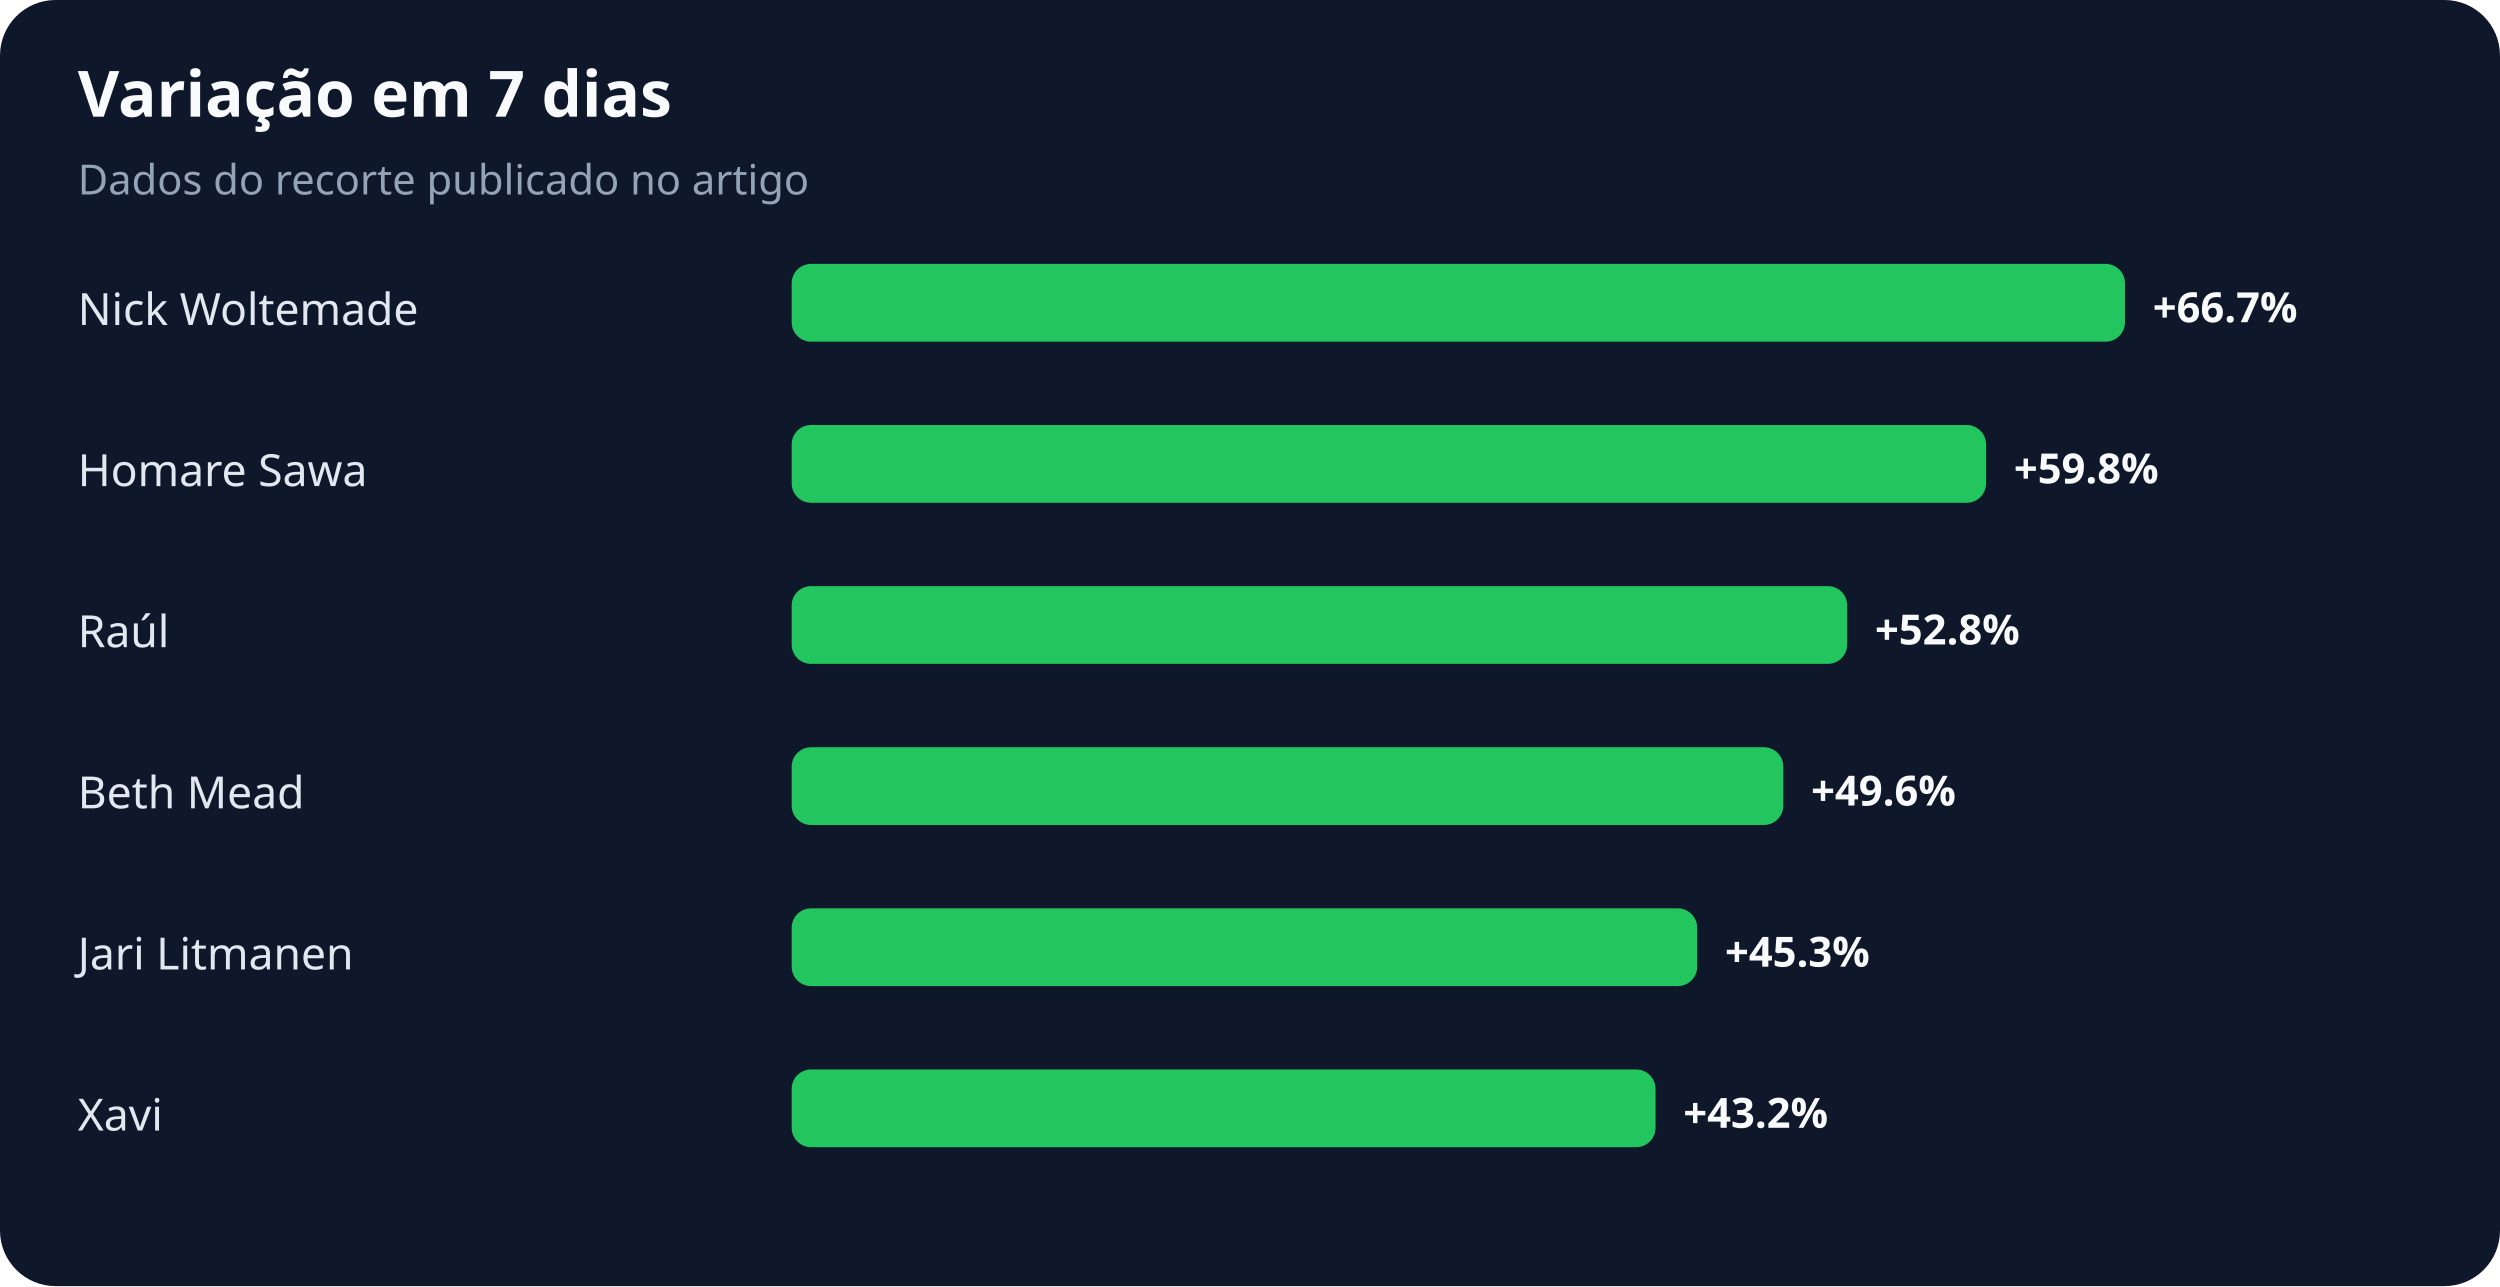
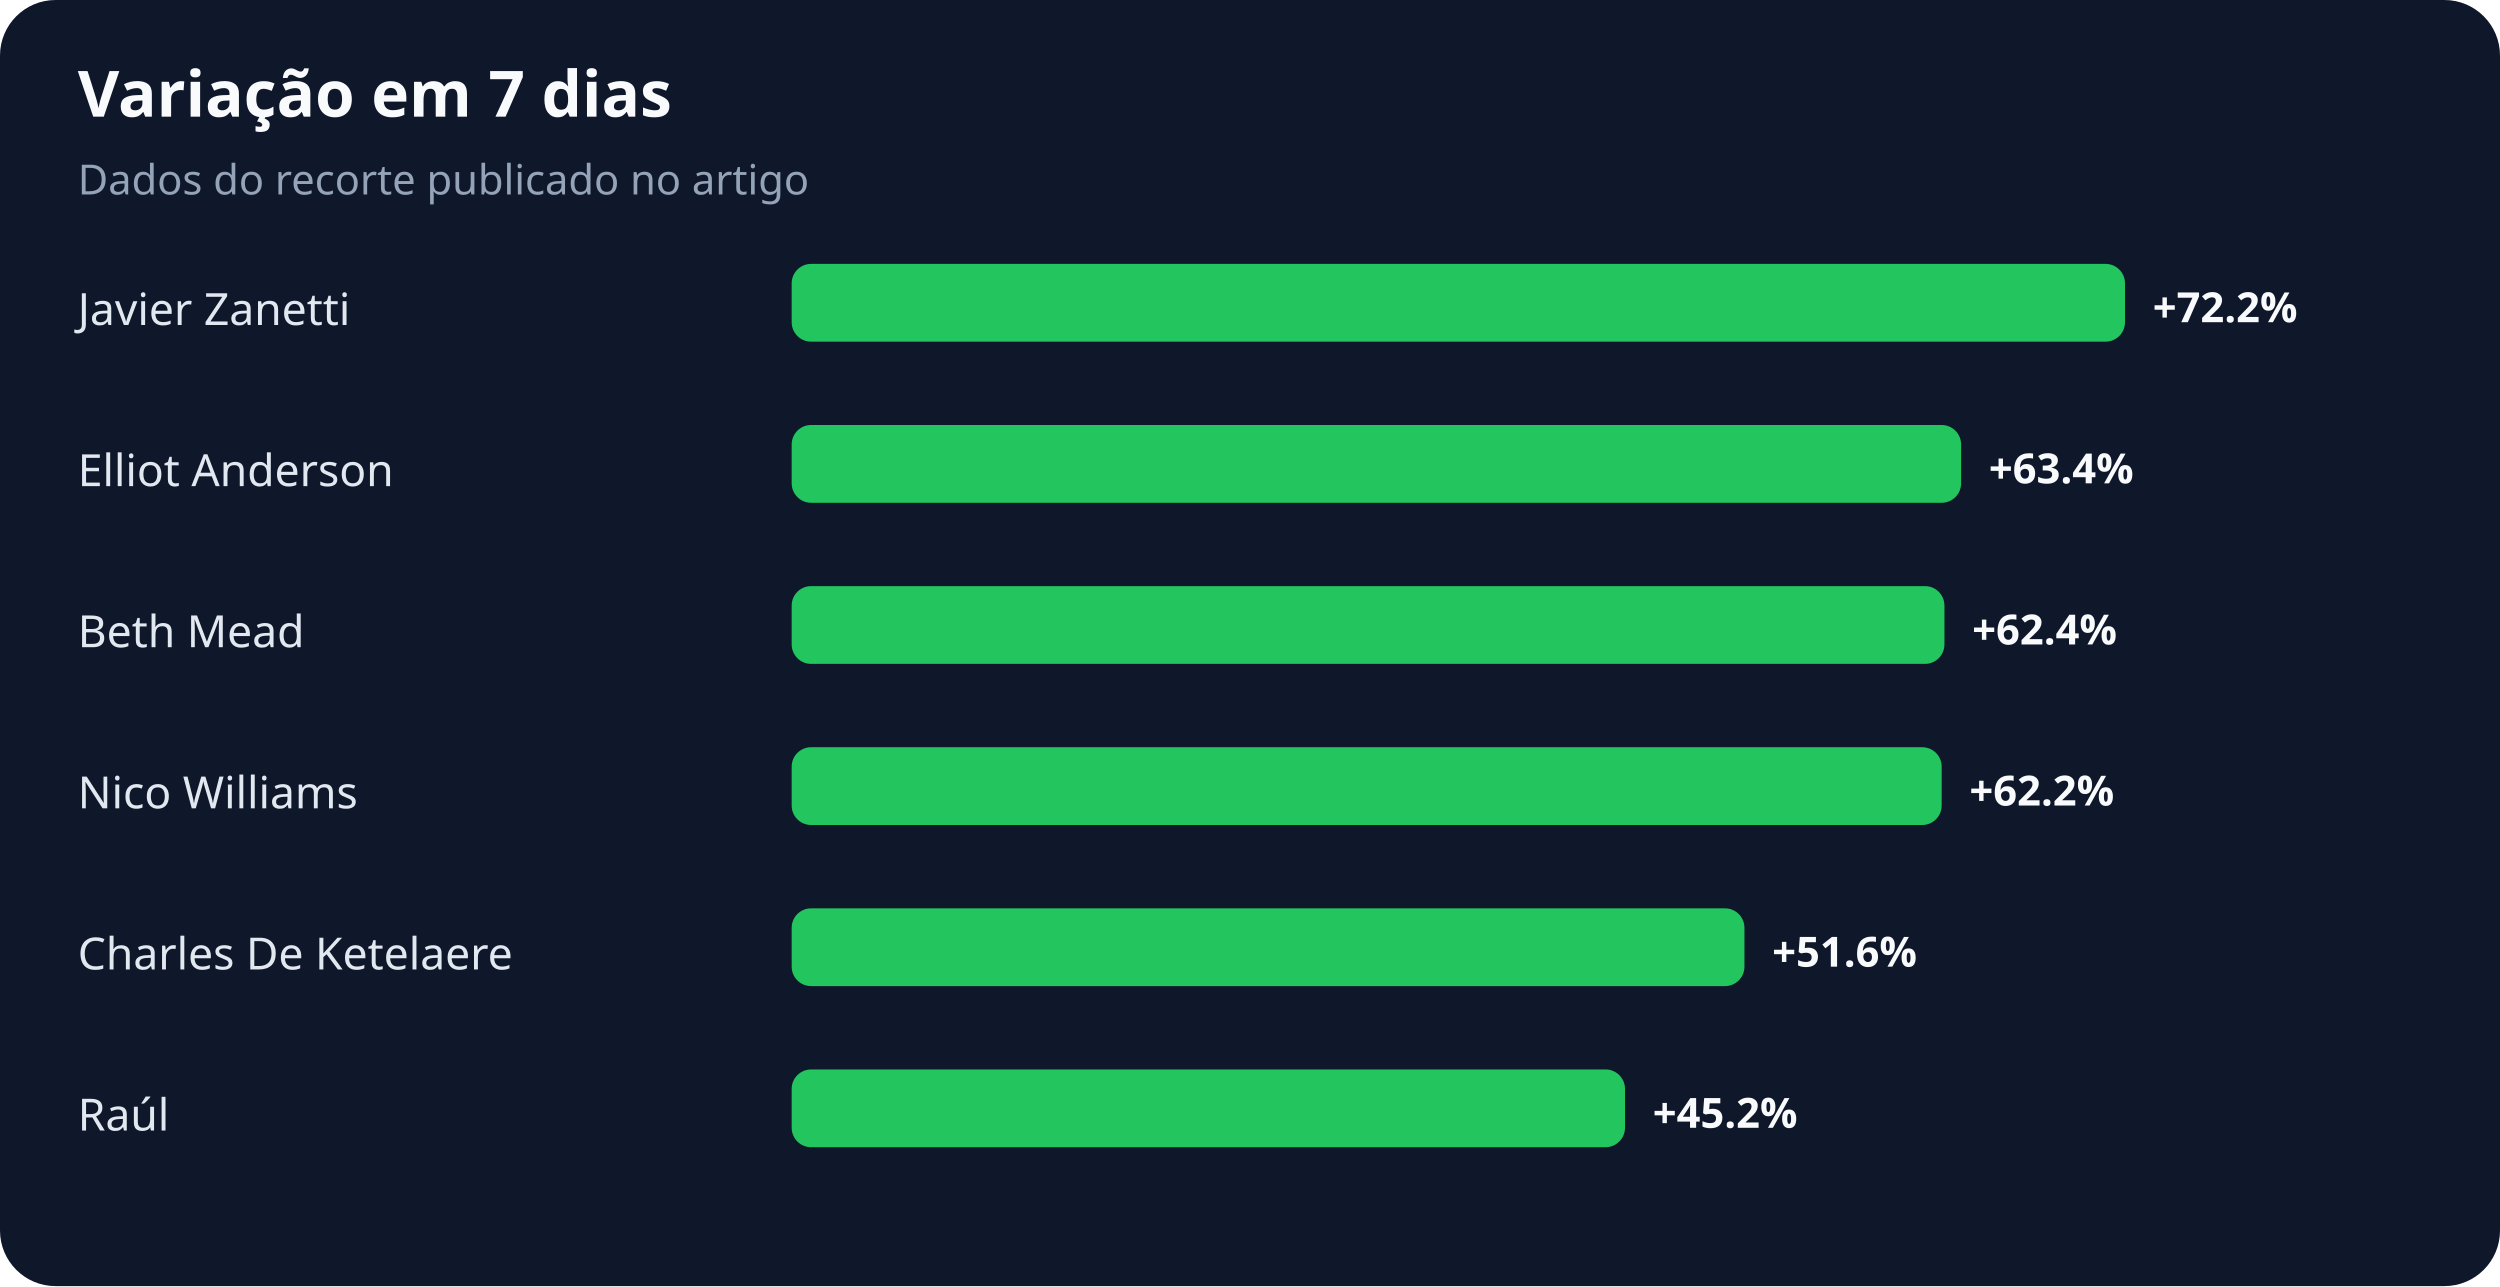
<svg xmlns="http://www.w3.org/2000/svg" width="900" height="463" viewBox="0 0 900 463" role="img" aria-labelledby="title desc">
  <rect width="100%" height="100%" rx="20" fill="#0f172a" />
  <text x="28" y="42" fill="#f8fafc" font-family="system-ui,sans-serif" font-size="23" font-weight="700">Variação em 7 dias</text>
  <text x="28" y="70" fill="#94a3b8" font-family="system-ui,sans-serif" font-size="15">Dados do recorte publicado no artigo</text>
-   <text x="28" y="117" fill="#e2e8f0" font-family="system-ui,sans-serif" font-size="16">Nick Woltemade</text>
+   <text x="28" y="117" fill="#e2e8f0" font-family="system-ui,sans-serif" font-size="16">Javier Zanetti</text>
  <rect x="285" y="95" width="480" height="28" rx="7" fill="#22c55e" />
-   <text x="775" y="116" fill="#f8fafc" font-family="system-ui,sans-serif" font-size="15" font-weight="700">+66.7%</text>
-   <text x="28" y="175" fill="#e2e8f0" font-family="system-ui,sans-serif" font-size="16">Homare Sawa</text>
-   <rect x="285" y="153" width="430" height="28" rx="7" fill="#22c55e" />
-   <text x="725" y="174" fill="#f8fafc" font-family="system-ui,sans-serif" font-size="15" font-weight="700">+59.8%</text>
-   <text x="28" y="233" fill="#e2e8f0" font-family="system-ui,sans-serif" font-size="16">Raúl</text>
-   <rect x="285" y="211" width="380" height="28" rx="7" fill="#22c55e" />
-   <text x="675" y="232" fill="#f8fafc" font-family="system-ui,sans-serif" font-size="15" font-weight="700">+52.8%</text>
-   <text x="28" y="291" fill="#e2e8f0" font-family="system-ui,sans-serif" font-size="16">Beth Mead</text>
-   <rect x="285" y="269" width="357" height="28" rx="7" fill="#22c55e" />
-   <text x="652" y="290" fill="#f8fafc" font-family="system-ui,sans-serif" font-size="15" font-weight="700">+49.6%</text>
-   <text x="28" y="349" fill="#e2e8f0" font-family="system-ui,sans-serif" font-size="16">Jari Litmanen</text>
-   <rect x="285" y="327" width="326" height="28" rx="7" fill="#22c55e" />
-   <text x="621" y="348" fill="#f8fafc" font-family="system-ui,sans-serif" font-size="15" font-weight="700">+45.3%</text>
-   <text x="28" y="407" fill="#e2e8f0" font-family="system-ui,sans-serif" font-size="16">Xavi</text>
-   <rect x="285" y="385" width="311" height="28" rx="7" fill="#22c55e" />
-   <text x="606" y="406" fill="#f8fafc" font-family="system-ui,sans-serif" font-size="15" font-weight="700">+43.2%</text>
+   <text x="775" y="116" fill="#f8fafc" font-family="system-ui,sans-serif" font-size="15" font-weight="700">+72.2%</text>
+   <text x="28" y="175" fill="#e2e8f0" font-family="system-ui,sans-serif" font-size="16">Elliot Anderson</text>
+   <rect x="285" y="153" width="421" height="28" rx="7" fill="#22c55e" />
+   <text x="716" y="174" fill="#f8fafc" font-family="system-ui,sans-serif" font-size="15" font-weight="700">+63.4%</text>
+   <text x="28" y="233" fill="#e2e8f0" font-family="system-ui,sans-serif" font-size="16">Beth Mead</text>
+   <rect x="285" y="211" width="415" height="28" rx="7" fill="#22c55e" />
+   <text x="710" y="232" fill="#f8fafc" font-family="system-ui,sans-serif" font-size="15" font-weight="700">+62.4%</text>
+   <text x="28" y="291" fill="#e2e8f0" font-family="system-ui,sans-serif" font-size="16">Nico Williams</text>
+   <rect x="285" y="269" width="414" height="28" rx="7" fill="#22c55e" />
+   <text x="709" y="290" fill="#f8fafc" font-family="system-ui,sans-serif" font-size="15" font-weight="700">+62.2%</text>
+   <text x="28" y="349" fill="#e2e8f0" font-family="system-ui,sans-serif" font-size="16">Charles De Ketelaere</text>
+   <rect x="285" y="327" width="343" height="28" rx="7" fill="#22c55e" />
+   <text x="638" y="348" fill="#f8fafc" font-family="system-ui,sans-serif" font-size="15" font-weight="700">+51.6%</text>
+   <text x="28" y="407" fill="#e2e8f0" font-family="system-ui,sans-serif" font-size="16">Raúl</text>
+   <rect x="285" y="385" width="300" height="28" rx="7" fill="#22c55e" />
+   <text x="595" y="406" fill="#f8fafc" font-family="system-ui,sans-serif" font-size="15" font-weight="700">+45.2%</text>
</svg>
